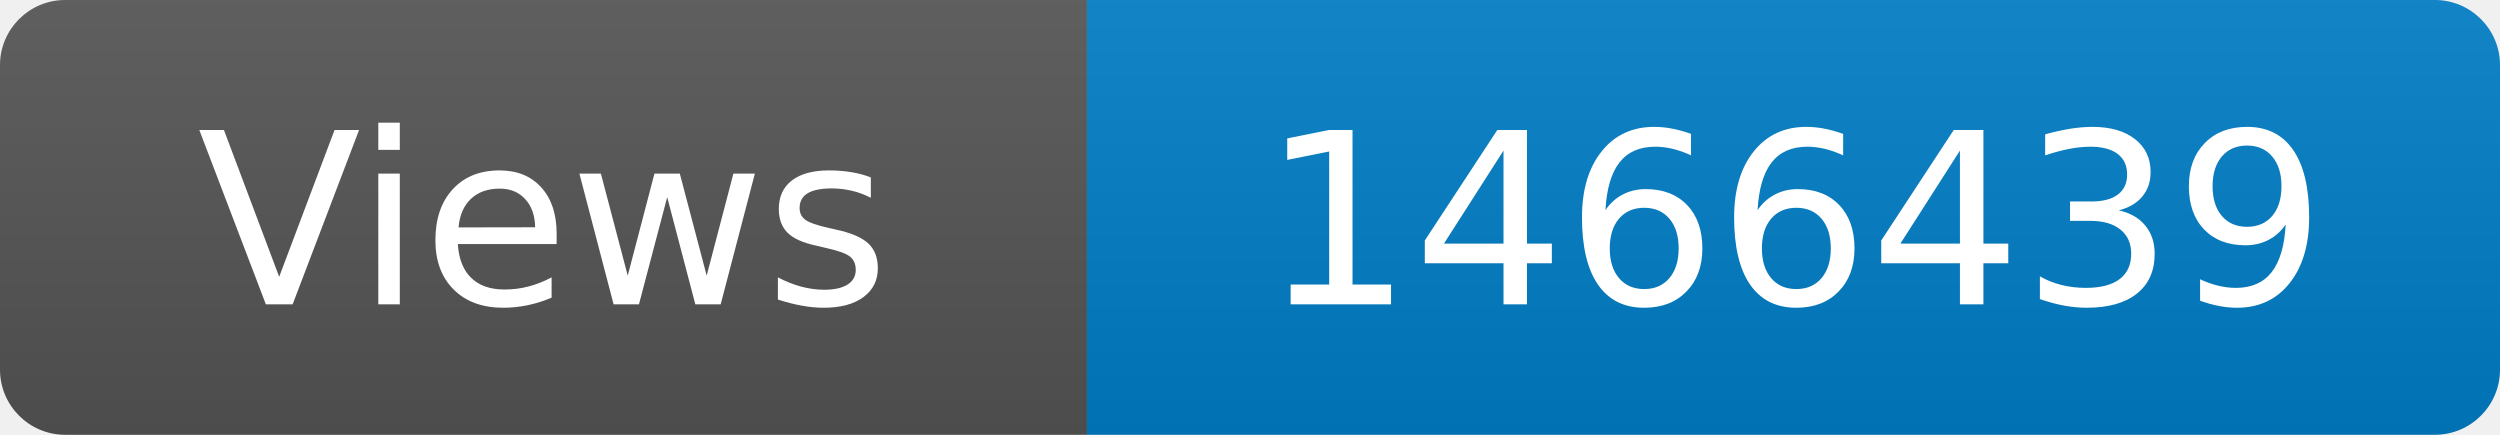
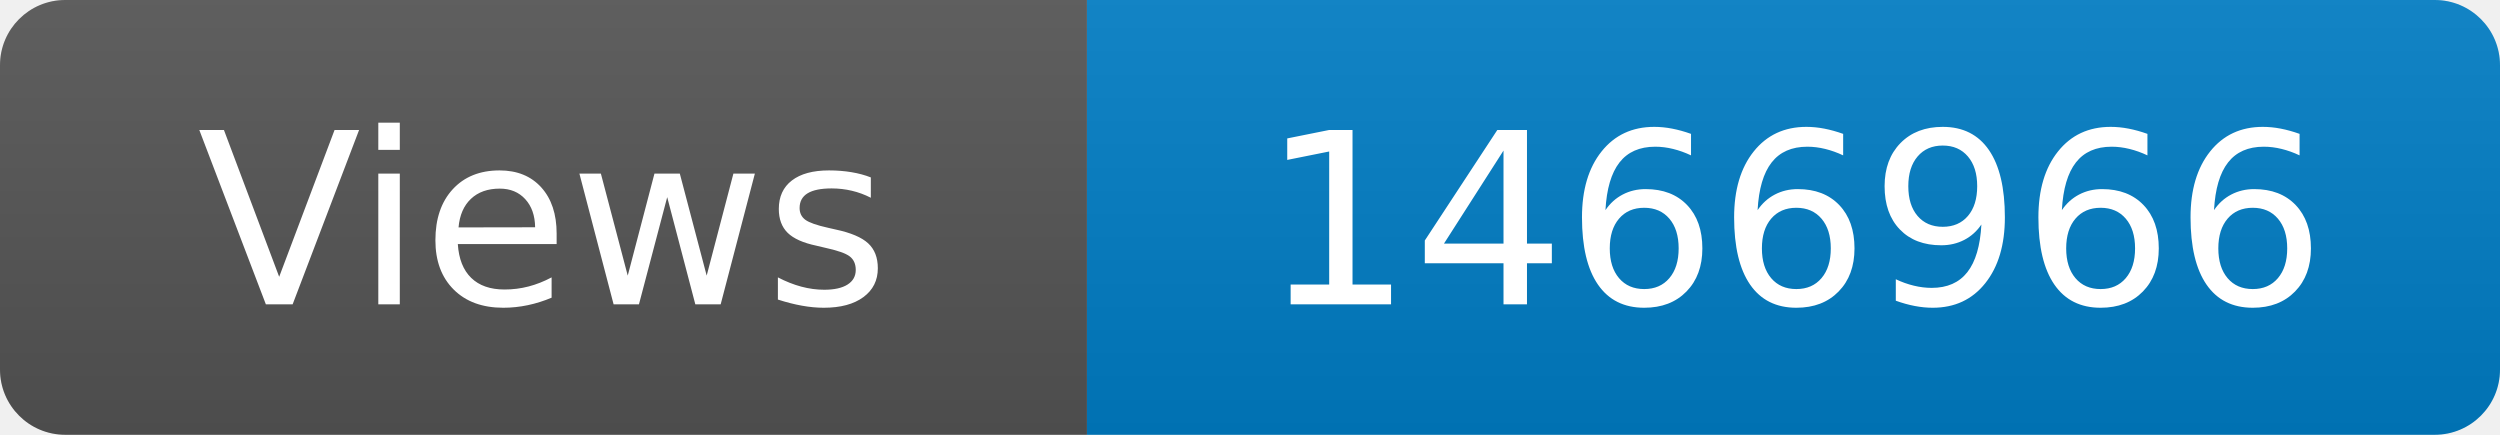
<svg xmlns="http://www.w3.org/2000/svg" width="115" height="20" role="img" aria-label="Maintained?: yes">
  <linearGradient id="s" x2="0" y2="100%">
    <stop offset="0" stop-color="#bbb" stop-opacity=".1" />
    <stop offset="1" stop-opacity=".1" />
  </linearGradient>
  <clipPath id="r">
    <rect width="115" height="20" rx="3" fill="#fff" />
  </clipPath>
  <g clip-path="url(#r)">
    <rect width="50" height="20" fill="#555" />
    <rect x="50" width="160" height="20" fill="#007ec6" />
    <rect width="115" height="20" fill="url(#s)" />
  </g>
  <g fill="#fff" text-anchor="middle" font-family="Verdana,Geneva,DejaVu Sans,sans-serif" font-size="110">
    <text x="250" y="140" transform="scale(.1)" fill="#fff">Views</text>
-     <text x="825" y="140" transform="scale(.1)" fill="#fff">1466439</text>
+     <text x="825" y="140" transform="scale(.1)" fill="#fff">1466966</text>
  </g>
</svg>
